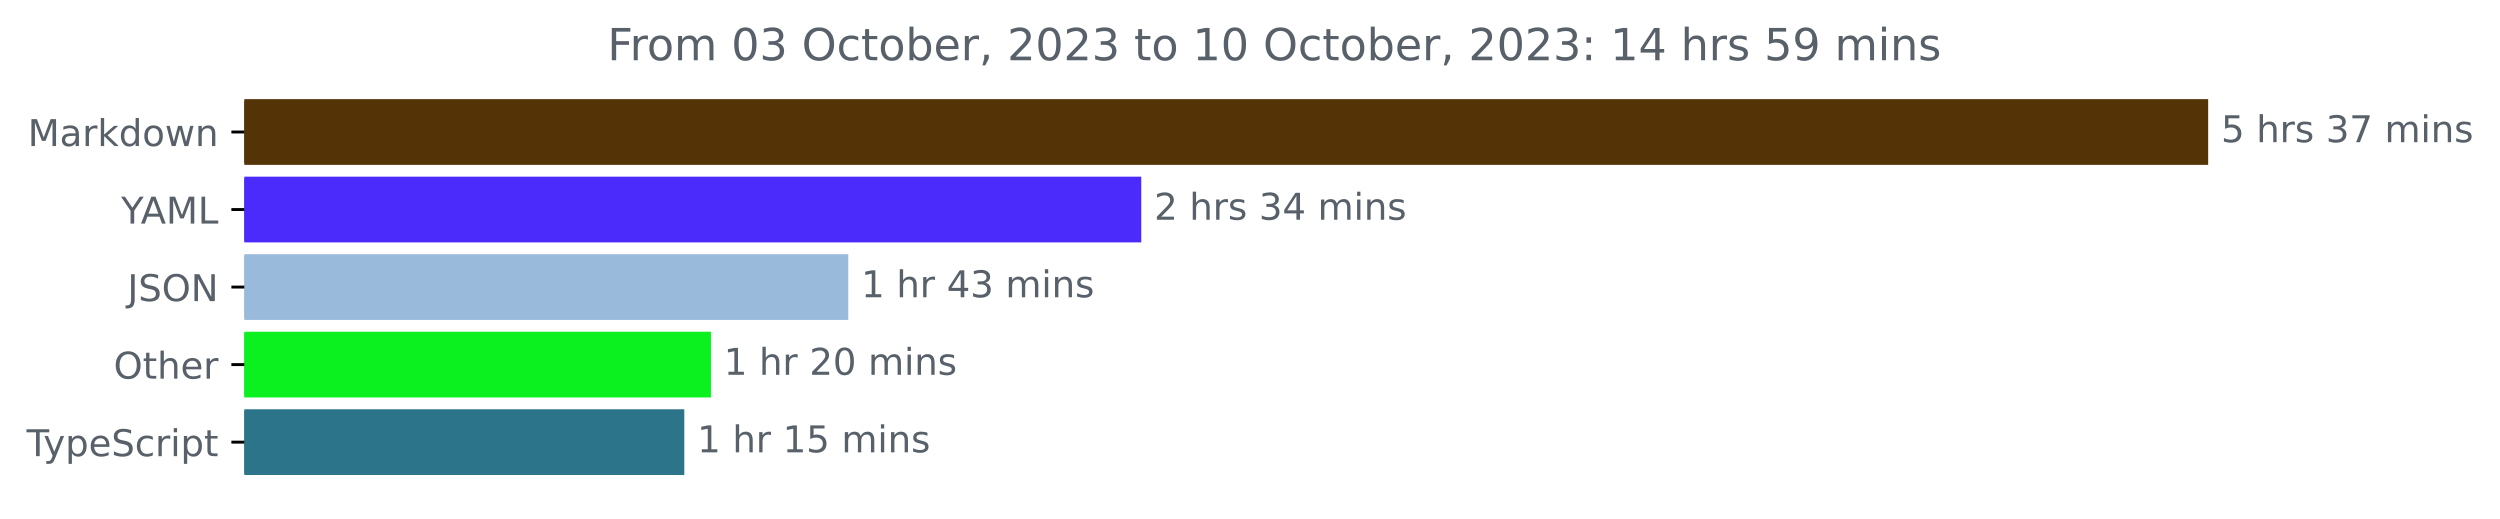
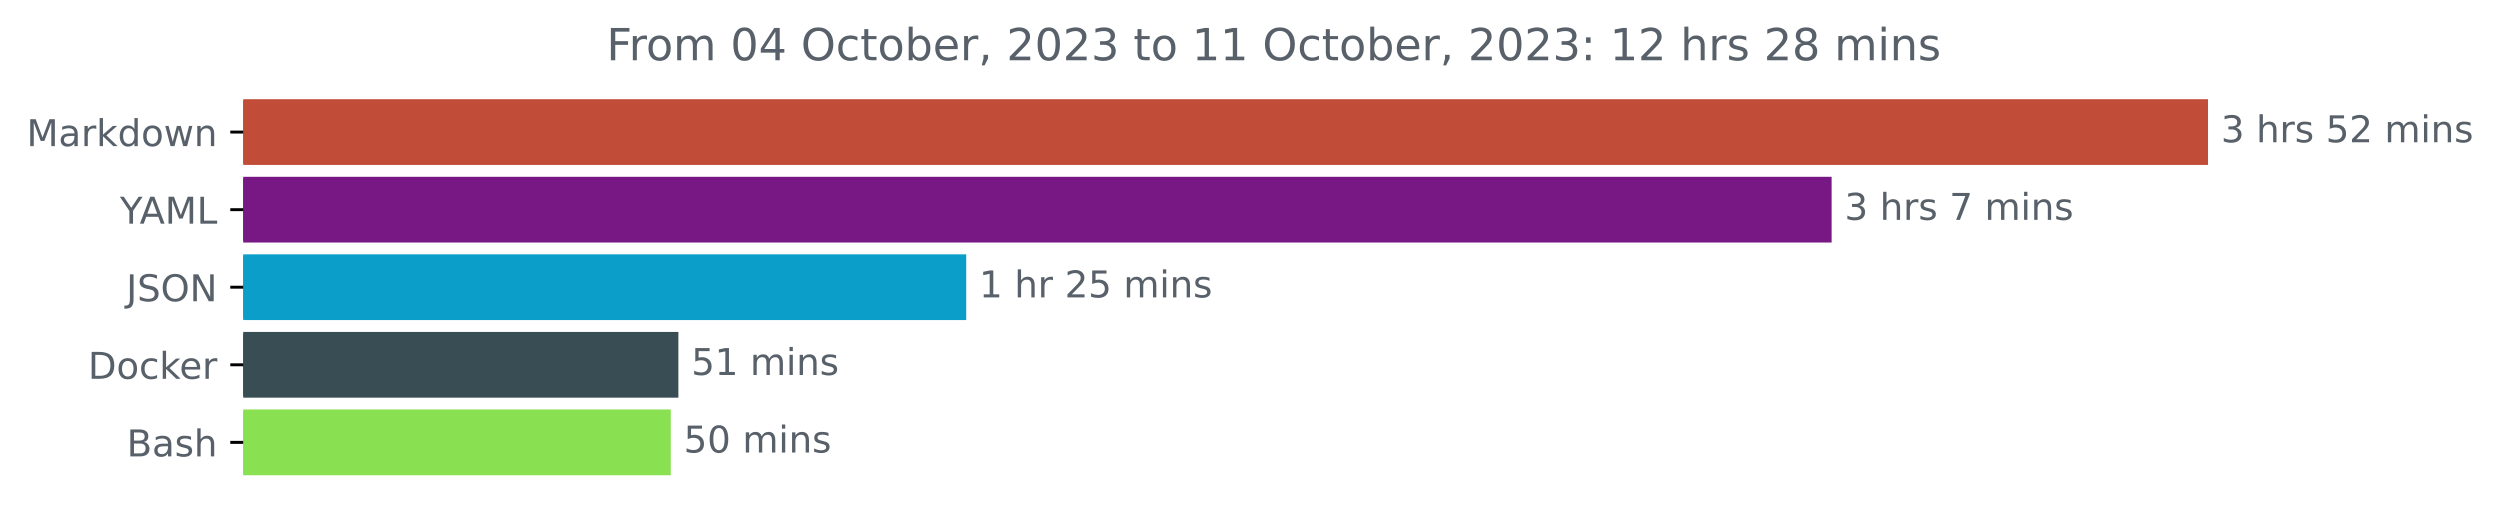
- <svg xmlns="http://www.w3.org/2000/svg" xmlns:xlink="http://www.w3.org/1999/xlink" width="677.144pt" height="140.398pt" viewBox="0 0 677.144 140.398" version="1.1">
+ <svg xmlns="http://www.w3.org/2000/svg" xmlns:xlink="http://www.w3.org/1999/xlink" width="676.815pt" height="140.398pt" viewBox="0 0 676.815 140.398" version="1.1">
  <defs>
    <style type="text/css">*{stroke-linejoin: round; stroke-linecap: butt}</style>
  </defs>
  <g id="figure_1">
    <g id="patch_1">
-       <path d="M -0 140.398  L 677.144 140.398  L 677.144 0  L -0 0  L -0 140.398  z " style="fill: none" />
+       <path d="M 0 140.398  L 676.815 140.398  L 676.815 0  L 0 0  L 0 140.398  z " style="fill: none" />
    </g>
    <g id="axes_1">
      <g id="patch_2">
-         <path d="M 66.17 27.358  L 597.599 27.358  L 597.599 44.158  L 66.17 44.158  z " clip-path="url(#p25b947f700)" style="fill: #543306; stroke: #543306; stroke-linejoin: miter" />
+         <path d="M 65.841 27.358  L 597.269 27.358  L 597.269 44.158  L 65.841 44.158  z " clip-path="url(#p526fe098eb)" style="fill: #c14c37; stroke: #c14c37; stroke-linejoin: miter" />
      </g>
      <g id="patch_3">
-         <path d="M 66.17 48.358  L 308.616 48.358  L 308.616 65.158  L 66.17 65.158  z " clip-path="url(#p25b947f700)" style="fill: #4b2afc; stroke: #4b2afc; stroke-linejoin: miter" />
+         <path d="M 65.841 48.358  L 495.368 48.358  L 495.368 65.158  L 65.841 65.158  z " clip-path="url(#p526fe098eb)" style="fill: #771884; stroke: #771884; stroke-linejoin: miter" />
      </g>
      <g id="patch_4">
-         <path d="M 66.17 69.358  L 229.262 69.358  L 229.262 86.158  L 66.17 86.158  z " clip-path="url(#p25b947f700)" style="fill: #9abadb; stroke: #9abadb; stroke-linejoin: miter" />
+         <path d="M 65.841 69.358  L 261.08 69.358  L 261.08 86.158  L 65.841 86.158  z " clip-path="url(#p526fe098eb)" style="fill: #0a9ec8; stroke: #0a9ec8; stroke-linejoin: miter" />
      </g>
      <g id="patch_5">
-         <path d="M 66.17 90.358  L 192.061 90.358  L 192.061 107.158  L 66.17 107.158  z " clip-path="url(#p25b947f700)" style="fill: #0bf11f; stroke: #0bf11f; stroke-linejoin: miter" />
+         <path d="M 65.841 90.358  L 183.156 90.358  L 183.156 107.158  L 65.841 107.158  z " clip-path="url(#p526fe098eb)" style="fill: #384d54; stroke: #384d54; stroke-linejoin: miter" />
      </g>
      <g id="patch_6">
-         <path d="M 66.17 111.358  L 184.847 111.358  L 184.847 128.158  L 66.17 128.158  z " clip-path="url(#p25b947f700)" style="fill: #2b7489; stroke: #2b7489; stroke-linejoin: miter" />
+         <path d="M 65.841 111.358  L 181.101 111.358  L 181.101 128.158  L 65.841 128.158  z " clip-path="url(#p526fe098eb)" style="fill: #89e051; stroke: #89e051; stroke-linejoin: miter" />
      </g>
      <g id="matplotlib.axis_1" />
      <g id="matplotlib.axis_2">
        <g id="ytick_1">
          <g id="line2d_1">
            <defs>
-               <path id="m29679c33a2" d="M 0 0  L -3.5 0  " style="stroke: #000000; stroke-width: 0.8" />
+               <path id="m841566a18e" d="M 0 0  L -3.5 0  " style="stroke: #000000; stroke-width: 0.8" />
            </defs>
            <g>
-               <use xlink:href="#m29679c33a2" x="66.17" y="35.758" style="stroke: #000000; stroke-width: 0.8" />
+               <use xlink:href="#m841566a18e" x="65.841" y="35.758" style="stroke: #000000; stroke-width: 0.8" />
            </g>
          </g>
          <g id="text_1">
-             <g style="fill: #586069" transform="translate(7.529688 39.55734)scale(0.1 -0.1)">
+             <g style="fill: #586069" transform="translate(7.2 39.55734)scale(0.1 -0.1)">
              <defs>
                <path id="DejaVuSans-4d" d="M 628 4666  L 1569 4666  L 2759 1491  L 3956 4666  L 4897 4666  L 4897 0  L 4281 0  L 4281 4097  L 3078 897  L 2444 897  L 1241 4097  L 1241 0  L 628 0  L 628 4666  z " transform="scale(0.015625)" />
                <path id="DejaVuSans-61" d="M 2194 1759  Q 1497 1759 1228 1600  Q 959 1441 959 1056  Q 959 750 1161 570  Q 1363 391 1709 391  Q 2188 391 2477 730  Q 2766 1069 2766 1631  L 2766 1759  L 2194 1759  z M 3341 1997  L 3341 0  L 2766 0  L 2766 531  Q 2569 213 2275 61  Q 1981 -91 1556 -91  Q 1019 -91 701 211  Q 384 513 384 1019  Q 384 1609 779 1909  Q 1175 2209 1959 2209  L 2766 2209  L 2766 2266  Q 2766 2663 2505 2880  Q 2244 3097 1772 3097  Q 1472 3097 1187 3025  Q 903 2953 641 2809  L 641 3341  Q 956 3463 1253 3523  Q 1550 3584 1831 3584  Q 2591 3584 2966 3190  Q 3341 2797 3341 1997  z " transform="scale(0.015625)" />
                <path id="DejaVuSans-72" d="M 2631 2963  Q 2534 3019 2420 3045  Q 2306 3072 2169 3072  Q 1681 3072 1420 2755  Q 1159 2438 1159 1844  L 1159 0  L 581 0  L 581 3500  L 1159 3500  L 1159 2956  Q 1341 3275 1631 3429  Q 1922 3584 2338 3584  Q 2397 3584 2469 3576  Q 2541 3569 2628 3553  L 2631 2963  z " transform="scale(0.015625)" />
                <path id="DejaVuSans-6b" d="M 581 4863  L 1159 4863  L 1159 1991  L 2875 3500  L 3609 3500  L 1753 1863  L 3688 0  L 2938 0  L 1159 1709  L 1159 0  L 581 0  L 581 4863  z " transform="scale(0.015625)" />
                <path id="DejaVuSans-64" d="M 2906 2969  L 2906 4863  L 3481 4863  L 3481 0  L 2906 0  L 2906 525  Q 2725 213 2448 61  Q 2172 -91 1784 -91  Q 1150 -91 751 415  Q 353 922 353 1747  Q 353 2572 751 3078  Q 1150 3584 1784 3584  Q 2172 3584 2448 3432  Q 2725 3281 2906 2969  z M 947 1747  Q 947 1113 1208 752  Q 1469 391 1925 391  Q 2381 391 2643 752  Q 2906 1113 2906 1747  Q 2906 2381 2643 2742  Q 2381 3103 1925 3103  Q 1469 3103 1208 2742  Q 947 2381 947 1747  z " transform="scale(0.015625)" />
                <path id="DejaVuSans-6f" d="M 1959 3097  Q 1497 3097 1228 2736  Q 959 2375 959 1747  Q 959 1119 1226 758  Q 1494 397 1959 397  Q 2419 397 2687 759  Q 2956 1122 2956 1747  Q 2956 2369 2687 2733  Q 2419 3097 1959 3097  z M 1959 3584  Q 2709 3584 3137 3096  Q 3566 2609 3566 1747  Q 3566 888 3137 398  Q 2709 -91 1959 -91  Q 1206 -91 779 398  Q 353 888 353 1747  Q 353 2609 779 3096  Q 1206 3584 1959 3584  z " transform="scale(0.015625)" />
                <path id="DejaVuSans-77" d="M 269 3500  L 844 3500  L 1563 769  L 2278 3500  L 2956 3500  L 3675 769  L 4391 3500  L 4966 3500  L 4050 0  L 3372 0  L 2619 2869  L 1863 0  L 1184 0  L 269 3500  z " transform="scale(0.015625)" />
                <path id="DejaVuSans-6e" d="M 3513 2113  L 3513 0  L 2938 0  L 2938 2094  Q 2938 2591 2744 2837  Q 2550 3084 2163 3084  Q 1697 3084 1428 2787  Q 1159 2491 1159 1978  L 1159 0  L 581 0  L 581 3500  L 1159 3500  L 1159 2956  Q 1366 3272 1645 3428  Q 1925 3584 2291 3584  Q 2894 3584 3203 3211  Q 3513 2838 3513 2113  z " transform="scale(0.015625)" />
              </defs>
              <use xlink:href="#DejaVuSans-4d" />
              <use xlink:href="#DejaVuSans-61" x="86.279" />
              <use xlink:href="#DejaVuSans-72" x="147.559" />
              <use xlink:href="#DejaVuSans-6b" x="188.672" />
              <use xlink:href="#DejaVuSans-64" x="246.582" />
              <use xlink:href="#DejaVuSans-6f" x="310.059" />
              <use xlink:href="#DejaVuSans-77" x="371.24" />
              <use xlink:href="#DejaVuSans-6e" x="453.027" />
            </g>
          </g>
        </g>
        <g id="ytick_2">
          <g id="line2d_2">
            <g>
-               <use xlink:href="#m29679c33a2" x="66.17" y="56.758" style="stroke: #000000; stroke-width: 0.8" />
+               <use xlink:href="#m841566a18e" x="65.841" y="56.758" style="stroke: #000000; stroke-width: 0.8" />
            </g>
          </g>
          <g id="text_2">
-             <g style="fill: #586069" transform="translate(32.79688 60.55734)scale(0.1 -0.1)">
+             <g style="fill: #586069" transform="translate(32.46719 60.55734)scale(0.1 -0.1)">
              <defs>
                <path id="DejaVuSans-59" d="M -13 4666  L 666 4666  L 1959 2747  L 3244 4666  L 3922 4666  L 2272 2222  L 2272 0  L 1638 0  L 1638 2222  L -13 4666  z " transform="scale(0.015625)" />
                <path id="DejaVuSans-41" d="M 2188 4044  L 1331 1722  L 3047 1722  L 2188 4044  z M 1831 4666  L 2547 4666  L 4325 0  L 3669 0  L 3244 1197  L 1141 1197  L 716 0  L 50 0  L 1831 4666  z " transform="scale(0.015625)" />
                <path id="DejaVuSans-4c" d="M 628 4666  L 1259 4666  L 1259 531  L 3531 531  L 3531 0  L 628 0  L 628 4666  z " transform="scale(0.015625)" />
              </defs>
              <use xlink:href="#DejaVuSans-59" />
              <use xlink:href="#DejaVuSans-41" x="53.334" />
              <use xlink:href="#DejaVuSans-4d" x="121.742" />
              <use xlink:href="#DejaVuSans-4c" x="208.021" />
            </g>
          </g>
        </g>
        <g id="ytick_3">
          <g id="line2d_3">
            <g>
-               <use xlink:href="#m29679c33a2" x="66.17" y="77.758" style="stroke: #000000; stroke-width: 0.8" />
+               <use xlink:href="#m841566a18e" x="65.841" y="77.758" style="stroke: #000000; stroke-width: 0.8" />
            </g>
          </g>
          <g id="text_3">
-             <g style="fill: #586069" transform="translate(34.51875 81.55734)scale(0.1 -0.1)">
+             <g style="fill: #586069" transform="translate(34.18906 81.55734)scale(0.1 -0.1)">
              <defs>
                <path id="DejaVuSans-4a" d="M 628 4666  L 1259 4666  L 1259 325  Q 1259 -519 939 -900  Q 619 -1281 -91 -1281  L -331 -1281  L -331 -750  L -134 -750  Q 284 -750 456 -515  Q 628 -281 628 325  L 628 4666  z " transform="scale(0.015625)" />
                <path id="DejaVuSans-53" d="M 3425 4513  L 3425 3897  Q 3066 4069 2747 4153  Q 2428 4238 2131 4238  Q 1616 4238 1336 4038  Q 1056 3838 1056 3469  Q 1056 3159 1242 3001  Q 1428 2844 1947 2747  L 2328 2669  Q 3034 2534 3370 2195  Q 3706 1856 3706 1288  Q 3706 609 3251 259  Q 2797 -91 1919 -91  Q 1588 -91 1214 -16  Q 841 59 441 206  L 441 856  Q 825 641 1194 531  Q 1563 422 1919 422  Q 2459 422 2753 634  Q 3047 847 3047 1241  Q 3047 1584 2836 1778  Q 2625 1972 2144 2069  L 1759 2144  Q 1053 2284 737 2584  Q 422 2884 422 3419  Q 422 4038 858 4394  Q 1294 4750 2059 4750  Q 2388 4750 2728 4690  Q 3069 4631 3425 4513  z " transform="scale(0.015625)" />
                <path id="DejaVuSans-4f" d="M 2522 4238  Q 1834 4238 1429 3725  Q 1025 3213 1025 2328  Q 1025 1447 1429 934  Q 1834 422 2522 422  Q 3209 422 3611 934  Q 4013 1447 4013 2328  Q 4013 3213 3611 3725  Q 3209 4238 2522 4238  z M 2522 4750  Q 3503 4750 4090 4092  Q 4678 3434 4678 2328  Q 4678 1225 4090 567  Q 3503 -91 2522 -91  Q 1538 -91 948 565  Q 359 1222 359 2328  Q 359 3434 948 4092  Q 1538 4750 2522 4750  z " transform="scale(0.015625)" />
                <path id="DejaVuSans-4e" d="M 628 4666  L 1478 4666  L 3547 763  L 3547 4666  L 4159 4666  L 4159 0  L 3309 0  L 1241 3903  L 1241 0  L 628 0  L 628 4666  z " transform="scale(0.015625)" />
              </defs>
              <use xlink:href="#DejaVuSans-4a" />
              <use xlink:href="#DejaVuSans-53" x="29.492" />
              <use xlink:href="#DejaVuSans-4f" x="92.969" />
              <use xlink:href="#DejaVuSans-4e" x="171.68" />
            </g>
          </g>
        </g>
        <g id="ytick_4">
          <g id="line2d_4">
            <g>
-               <use xlink:href="#m29679c33a2" x="66.17" y="98.758" style="stroke: #000000; stroke-width: 0.8" />
+               <use xlink:href="#m841566a18e" x="65.841" y="98.758" style="stroke: #000000; stroke-width: 0.8" />
            </g>
          </g>
          <g id="text_4">
-             <g style="fill: #586069" transform="translate(30.77656 102.5573)scale(0.1 -0.1)">
-               <defs>
-                 <path id="DejaVuSans-74" d="M 1172 4494  L 1172 3500  L 2356 3500  L 2356 3053  L 1172 3053  L 1172 1153  Q 1172 725 1289 603  Q 1406 481 1766 481  L 2356 481  L 2356 0  L 1766 0  Q 1100 0 847 248  Q 594 497 594 1153  L 594 3053  L 172 3053  L 172 3500  L 594 3500  L 594 4494  L 1172 4494  z " transform="scale(0.015625)" />
-                 <path id="DejaVuSans-68" d="M 3513 2113  L 3513 0  L 2938 0  L 2938 2094  Q 2938 2591 2744 2837  Q 2550 3084 2163 3084  Q 1697 3084 1428 2787  Q 1159 2491 1159 1978  L 1159 0  L 581 0  L 581 4863  L 1159 4863  L 1159 2956  Q 1366 3272 1645 3428  Q 1925 3584 2291 3584  Q 2894 3584 3203 3211  Q 3513 2838 3513 2113  z " transform="scale(0.015625)" />
+             <g style="fill: #586069" transform="translate(23.83125 102.5573)scale(0.1 -0.1)">
+               <defs>
+                 <path id="DejaVuSans-44" d="M 1259 4147  L 1259 519  L 2022 519  Q 2988 519 3436 956  Q 3884 1394 3884 2338  Q 3884 3275 3436 3711  Q 2988 4147 2022 4147  L 1259 4147  z M 628 4666  L 1925 4666  Q 3281 4666 3915 4102  Q 4550 3538 4550 2338  Q 4550 1131 3912 565  Q 3275 0 1925 0  L 628 0  L 628 4666  z " transform="scale(0.015625)" />
+                 <path id="DejaVuSans-63" d="M 3122 3366  L 3122 2828  Q 2878 2963 2633 3030  Q 2388 3097 2138 3097  Q 1578 3097 1268 2742  Q 959 2388 959 1747  Q 959 1106 1268 751  Q 1578 397 2138 397  Q 2388 397 2633 464  Q 2878 531 3122 666  L 3122 134  Q 2881 22 2623 -34  Q 2366 -91 2075 -91  Q 1284 -91 818 406  Q 353 903 353 1747  Q 353 2603 823 3093  Q 1294 3584 2113 3584  Q 2378 3584 2631 3529  Q 2884 3475 3122 3366  z " transform="scale(0.015625)" />
                <path id="DejaVuSans-65" d="M 3597 1894  L 3597 1613  L 953 1613  Q 991 1019 1311 708  Q 1631 397 2203 397  Q 2534 397 2845 478  Q 3156 559 3463 722  L 3463 178  Q 3153 47 2828 -22  Q 2503 -91 2169 -91  Q 1331 -91 842 396  Q 353 884 353 1716  Q 353 2575 817 3079  Q 1281 3584 2069 3584  Q 2775 3584 3186 3129  Q 3597 2675 3597 1894  z M 3022 2063  Q 3016 2534 2758 2815  Q 2500 3097 2075 3097  Q 1594 3097 1305 2825  Q 1016 2553 972 2059  L 3022 2063  z " transform="scale(0.015625)" />
              </defs>
-               <use xlink:href="#DejaVuSans-4f" />
-               <use xlink:href="#DejaVuSans-74" x="78.711" />
-               <use xlink:href="#DejaVuSans-68" x="117.92" />
-               <use xlink:href="#DejaVuSans-65" x="181.299" />
-               <use xlink:href="#DejaVuSans-72" x="242.822" />
+               <use xlink:href="#DejaVuSans-44" />
+               <use xlink:href="#DejaVuSans-6f" x="77.002" />
+               <use xlink:href="#DejaVuSans-63" x="138.184" />
+               <use xlink:href="#DejaVuSans-6b" x="193.164" />
+               <use xlink:href="#DejaVuSans-65" x="247.449" />
+               <use xlink:href="#DejaVuSans-72" x="308.973" />
            </g>
          </g>
        </g>
        <g id="ytick_5">
          <g id="line2d_5">
            <g>
-               <use xlink:href="#m29679c33a2" x="66.17" y="119.758" style="stroke: #000000; stroke-width: 0.8" />
+               <use xlink:href="#m841566a18e" x="65.841" y="119.758" style="stroke: #000000; stroke-width: 0.8" />
            </g>
          </g>
          <g id="text_5">
-             <g style="fill: #586069" transform="translate(7.2 123.5573)scale(0.1 -0.1)">
-               <defs>
-                 <path id="DejaVuSans-54" d="M -19 4666  L 3928 4666  L 3928 4134  L 2272 4134  L 2272 0  L 1638 0  L 1638 4134  L -19 4134  L -19 4666  z " transform="scale(0.015625)" />
-                 <path id="DejaVuSans-79" d="M 2059 -325  Q 1816 -950 1584 -1140  Q 1353 -1331 966 -1331  L 506 -1331  L 506 -850  L 844 -850  Q 1081 -850 1212 -737  Q 1344 -625 1503 -206  L 1606 56  L 191 3500  L 800 3500  L 1894 763  L 2988 3500  L 3597 3500  L 2059 -325  z " transform="scale(0.015625)" />
-                 <path id="DejaVuSans-70" d="M 1159 525  L 1159 -1331  L 581 -1331  L 581 3500  L 1159 3500  L 1159 2969  Q 1341 3281 1617 3432  Q 1894 3584 2278 3584  Q 2916 3584 3314 3078  Q 3713 2572 3713 1747  Q 3713 922 3314 415  Q 2916 -91 2278 -91  Q 1894 -91 1617 61  Q 1341 213 1159 525  z M 3116 1747  Q 3116 2381 2855 2742  Q 2594 3103 2138 3103  Q 1681 3103 1420 2742  Q 1159 2381 1159 1747  Q 1159 1113 1420 752  Q 1681 391 2138 391  Q 2594 391 2855 752  Q 3116 1113 3116 1747  z " transform="scale(0.015625)" />
-                 <path id="DejaVuSans-63" d="M 3122 3366  L 3122 2828  Q 2878 2963 2633 3030  Q 2388 3097 2138 3097  Q 1578 3097 1268 2742  Q 959 2388 959 1747  Q 959 1106 1268 751  Q 1578 397 2138 397  Q 2388 397 2633 464  Q 2878 531 3122 666  L 3122 134  Q 2881 22 2623 -34  Q 2366 -91 2075 -91  Q 1284 -91 818 406  Q 353 903 353 1747  Q 353 2603 823 3093  Q 1294 3584 2113 3584  Q 2378 3584 2631 3529  Q 2884 3475 3122 3366  z " transform="scale(0.015625)" />
-                 <path id="DejaVuSans-69" d="M 603 3500  L 1178 3500  L 1178 0  L 603 0  L 603 3500  z M 603 4863  L 1178 4863  L 1178 4134  L 603 4134  L 603 4863  z " transform="scale(0.015625)" />
-               </defs>
-               <use xlink:href="#DejaVuSans-54" />
-               <use xlink:href="#DejaVuSans-79" x="45.459" />
-               <use xlink:href="#DejaVuSans-70" x="104.639" />
-               <use xlink:href="#DejaVuSans-65" x="168.115" />
-               <use xlink:href="#DejaVuSans-53" x="229.639" />
-               <use xlink:href="#DejaVuSans-63" x="293.115" />
-               <use xlink:href="#DejaVuSans-72" x="348.096" />
-               <use xlink:href="#DejaVuSans-69" x="389.209" />
-               <use xlink:href="#DejaVuSans-70" x="416.992" />
-               <use xlink:href="#DejaVuSans-74" x="480.469" />
+             <g style="fill: #586069" transform="translate(34.30469 123.5573)scale(0.1 -0.1)">
+               <defs>
+                 <path id="DejaVuSans-42" d="M 1259 2228  L 1259 519  L 2272 519  Q 2781 519 3026 730  Q 3272 941 3272 1375  Q 3272 1813 3026 2020  Q 2781 2228 2272 2228  L 1259 2228  z M 1259 4147  L 1259 2741  L 2194 2741  Q 2656 2741 2882 2914  Q 3109 3088 3109 3444  Q 3109 3797 2882 3972  Q 2656 4147 2194 4147  L 1259 4147  z M 628 4666  L 2241 4666  Q 2963 4666 3353 4366  Q 3744 4066 3744 3513  Q 3744 3084 3544 2831  Q 3344 2578 2956 2516  Q 3422 2416 3680 2098  Q 3938 1781 3938 1306  Q 3938 681 3513 340  Q 3088 0 2303 0  L 628 0  L 628 4666  z " transform="scale(0.015625)" />
+                 <path id="DejaVuSans-73" d="M 2834 3397  L 2834 2853  Q 2591 2978 2328 3040  Q 2066 3103 1784 3103  Q 1356 3103 1142 2972  Q 928 2841 928 2578  Q 928 2378 1081 2264  Q 1234 2150 1697 2047  L 1894 2003  Q 2506 1872 2764 1633  Q 3022 1394 3022 966  Q 3022 478 2636 193  Q 2250 -91 1575 -91  Q 1294 -91 989 -36  Q 684 19 347 128  L 347 722  Q 666 556 975 473  Q 1284 391 1588 391  Q 1994 391 2212 530  Q 2431 669 2431 922  Q 2431 1156 2273 1281  Q 2116 1406 1581 1522  L 1381 1569  Q 847 1681 609 1914  Q 372 2147 372 2553  Q 372 3047 722 3315  Q 1072 3584 1716 3584  Q 2034 3584 2315 3537  Q 2597 3491 2834 3397  z " transform="scale(0.015625)" />
+                 <path id="DejaVuSans-68" d="M 3513 2113  L 3513 0  L 2938 0  L 2938 2094  Q 2938 2591 2744 2837  Q 2550 3084 2163 3084  Q 1697 3084 1428 2787  Q 1159 2491 1159 1978  L 1159 0  L 581 0  L 581 4863  L 1159 4863  L 1159 2956  Q 1366 3272 1645 3428  Q 1925 3584 2291 3584  Q 2894 3584 3203 3211  Q 3513 2838 3513 2113  z " transform="scale(0.015625)" />
+               </defs>
+               <use xlink:href="#DejaVuSans-42" />
+               <use xlink:href="#DejaVuSans-61" x="68.604" />
+               <use xlink:href="#DejaVuSans-73" x="129.883" />
+               <use xlink:href="#DejaVuSans-68" x="181.982" />
            </g>
          </g>
        </g>
      </g>
      <g id="text_6">
-         <g style="fill: #586069" transform="translate(601.5989 38.5175)scale(0.1 -0.1)">
-           <defs>
+         <g style="fill: #586069" transform="translate(601.2692 38.5175)scale(0.1 -0.1)">
+           <defs>
+             <path id="DejaVuSans-33" d="M 2597 2516  Q 3050 2419 3304 2112  Q 3559 1806 3559 1356  Q 3559 666 3084 287  Q 2609 -91 1734 -91  Q 1441 -91 1130 -33  Q 819 25 488 141  L 488 750  Q 750 597 1062 519  Q 1375 441 1716 441  Q 2309 441 2620 675  Q 2931 909 2931 1356  Q 2931 1769 2642 2001  Q 2353 2234 1838 2234  L 1294 2234  L 1294 2753  L 1863 2753  Q 2328 2753 2575 2939  Q 2822 3125 2822 3475  Q 2822 3834 2567 4026  Q 2313 4219 1838 4219  Q 1578 4219 1281 4162  Q 984 4106 628 3988  L 628 4550  Q 988 4650 1302 4700  Q 1616 4750 1894 4750  Q 2613 4750 3031 4423  Q 3450 4097 3450 3541  Q 3450 3153 3228 2886  Q 3006 2619 2597 2516  z " transform="scale(0.015625)" />
+             <path id="DejaVuSans-20" transform="scale(0.015625)" />
            <path id="DejaVuSans-35" d="M 691 4666  L 3169 4666  L 3169 4134  L 1269 4134  L 1269 2991  Q 1406 3038 1543 3061  Q 1681 3084 1819 3084  Q 2600 3084 3056 2656  Q 3513 2228 3513 1497  Q 3513 744 3044 326  Q 2575 -91 1722 -91  Q 1428 -91 1123 -41  Q 819 9 494 109  L 494 744  Q 775 591 1075 516  Q 1375 441 1709 441  Q 2250 441 2565 725  Q 2881 1009 2881 1497  Q 2881 1984 2565 2268  Q 2250 2553 1709 2553  Q 1456 2553 1204 2497  Q 953 2441 691 2322  L 691 4666  z " transform="scale(0.015625)" />
-             <path id="DejaVuSans-20" transform="scale(0.015625)" />
-             <path id="DejaVuSans-73" d="M 2834 3397  L 2834 2853  Q 2591 2978 2328 3040  Q 2066 3103 1784 3103  Q 1356 3103 1142 2972  Q 928 2841 928 2578  Q 928 2378 1081 2264  Q 1234 2150 1697 2047  L 1894 2003  Q 2506 1872 2764 1633  Q 3022 1394 3022 966  Q 3022 478 2636 193  Q 2250 -91 1575 -91  Q 1294 -91 989 -36  Q 684 19 347 128  L 347 722  Q 666 556 975 473  Q 1284 391 1588 391  Q 1994 391 2212 530  Q 2431 669 2431 922  Q 2431 1156 2273 1281  Q 2116 1406 1581 1522  L 1381 1569  Q 847 1681 609 1914  Q 372 2147 372 2553  Q 372 3047 722 3315  Q 1072 3584 1716 3584  Q 2034 3584 2315 3537  Q 2597 3491 2834 3397  z " transform="scale(0.015625)" />
-             <path id="DejaVuSans-33" d="M 2597 2516  Q 3050 2419 3304 2112  Q 3559 1806 3559 1356  Q 3559 666 3084 287  Q 2609 -91 1734 -91  Q 1441 -91 1130 -33  Q 819 25 488 141  L 488 750  Q 750 597 1062 519  Q 1375 441 1716 441  Q 2309 441 2620 675  Q 2931 909 2931 1356  Q 2931 1769 2642 2001  Q 2353 2234 1838 2234  L 1294 2234  L 1294 2753  L 1863 2753  Q 2328 2753 2575 2939  Q 2822 3125 2822 3475  Q 2822 3834 2567 4026  Q 2313 4219 1838 4219  Q 1578 4219 1281 4162  Q 984 4106 628 3988  L 628 4550  Q 988 4650 1302 4700  Q 1616 4750 1894 4750  Q 2613 4750 3031 4423  Q 3450 4097 3450 3541  Q 3450 3153 3228 2886  Q 3006 2619 2597 2516  z " transform="scale(0.015625)" />
-             <path id="DejaVuSans-37" d="M 525 4666  L 3525 4666  L 3525 4397  L 1831 0  L 1172 0  L 2766 4134  L 525 4134  L 525 4666  z " transform="scale(0.015625)" />
+             <path id="DejaVuSans-32" d="M 1228 531  L 3431 531  L 3431 0  L 469 0  L 469 531  Q 828 903 1448 1529  Q 2069 2156 2228 2338  Q 2531 2678 2651 2914  Q 2772 3150 2772 3378  Q 2772 3750 2511 3984  Q 2250 4219 1831 4219  Q 1534 4219 1204 4116  Q 875 4013 500 3803  L 500 4441  Q 881 4594 1212 4672  Q 1544 4750 1819 4750  Q 2544 4750 2975 4387  Q 3406 4025 3406 3419  Q 3406 3131 3298 2873  Q 3191 2616 2906 2266  Q 2828 2175 2409 1742  Q 1991 1309 1228 531  z " transform="scale(0.015625)" />
            <path id="DejaVuSans-6d" d="M 3328 2828  Q 3544 3216 3844 3400  Q 4144 3584 4550 3584  Q 5097 3584 5394 3201  Q 5691 2819 5691 2113  L 5691 0  L 5113 0  L 5113 2094  Q 5113 2597 4934 2840  Q 4756 3084 4391 3084  Q 3944 3084 3684 2787  Q 3425 2491 3425 1978  L 3425 0  L 2847 0  L 2847 2094  Q 2847 2600 2669 2842  Q 2491 3084 2119 3084  Q 1678 3084 1418 2786  Q 1159 2488 1159 1978  L 1159 0  L 581 0  L 581 3500  L 1159 3500  L 1159 2956  Q 1356 3278 1631 3431  Q 1906 3584 2284 3584  Q 2666 3584 2933 3390  Q 3200 3197 3328 2828  z " transform="scale(0.015625)" />
-           </defs>
-           <use xlink:href="#DejaVuSans-35" />
+             <path id="DejaVuSans-69" d="M 603 3500  L 1178 3500  L 1178 0  L 603 0  L 603 3500  z M 603 4863  L 1178 4863  L 1178 4134  L 603 4134  L 603 4863  z " transform="scale(0.015625)" />
+           </defs>
+           <use xlink:href="#DejaVuSans-33" />
          <use xlink:href="#DejaVuSans-20" x="63.623" />
          <use xlink:href="#DejaVuSans-68" x="95.41" />
          <use xlink:href="#DejaVuSans-72" x="158.789" />
          <use xlink:href="#DejaVuSans-73" x="199.902" />
          <use xlink:href="#DejaVuSans-20" x="252.002" />
-           <use xlink:href="#DejaVuSans-33" x="283.789" />
-           <use xlink:href="#DejaVuSans-37" x="347.412" />
+           <use xlink:href="#DejaVuSans-35" x="283.789" />
+           <use xlink:href="#DejaVuSans-32" x="347.412" />
          <use xlink:href="#DejaVuSans-20" x="411.035" />
          <use xlink:href="#DejaVuSans-6d" x="442.822" />
          <use xlink:href="#DejaVuSans-69" x="540.234" />
          <use xlink:href="#DejaVuSans-6e" x="568.018" />
          <use xlink:href="#DejaVuSans-73" x="631.396" />
        </g>
      </g>
      <g id="text_7">
-         <g style="fill: #586069" transform="translate(312.616 59.5175)scale(0.1 -0.1)">
-           <defs>
-             <path id="DejaVuSans-32" d="M 1228 531  L 3431 531  L 3431 0  L 469 0  L 469 531  Q 828 903 1448 1529  Q 2069 2156 2228 2338  Q 2531 2678 2651 2914  Q 2772 3150 2772 3378  Q 2772 3750 2511 3984  Q 2250 4219 1831 4219  Q 1534 4219 1204 4116  Q 875 4013 500 3803  L 500 4441  Q 881 4594 1212 4672  Q 1544 4750 1819 4750  Q 2544 4750 2975 4387  Q 3406 4025 3406 3419  Q 3406 3131 3298 2873  Q 3191 2616 2906 2266  Q 2828 2175 2409 1742  Q 1991 1309 1228 531  z " transform="scale(0.015625)" />
-             <path id="DejaVuSans-34" d="M 2419 4116  L 825 1625  L 2419 1625  L 2419 4116  z M 2253 4666  L 3047 4666  L 3047 1625  L 3713 1625  L 3713 1100  L 3047 1100  L 3047 0  L 2419 0  L 2419 1100  L 313 1100  L 313 1709  L 2253 4666  z " transform="scale(0.015625)" />
-           </defs>
-           <use xlink:href="#DejaVuSans-32" />
+         <g style="fill: #586069" transform="translate(499.3678 59.5175)scale(0.1 -0.1)">
+           <defs>
+             <path id="DejaVuSans-37" d="M 525 4666  L 3525 4666  L 3525 4397  L 1831 0  L 1172 0  L 2766 4134  L 525 4134  L 525 4666  z " transform="scale(0.015625)" />
+           </defs>
+           <use xlink:href="#DejaVuSans-33" />
          <use xlink:href="#DejaVuSans-20" x="63.623" />
          <use xlink:href="#DejaVuSans-68" x="95.41" />
          <use xlink:href="#DejaVuSans-72" x="158.789" />
          <use xlink:href="#DejaVuSans-73" x="199.902" />
          <use xlink:href="#DejaVuSans-20" x="252.002" />
-           <use xlink:href="#DejaVuSans-33" x="283.789" />
-           <use xlink:href="#DejaVuSans-34" x="347.412" />
-           <use xlink:href="#DejaVuSans-20" x="411.035" />
-           <use xlink:href="#DejaVuSans-6d" x="442.822" />
-           <use xlink:href="#DejaVuSans-69" x="540.234" />
-           <use xlink:href="#DejaVuSans-6e" x="568.018" />
-           <use xlink:href="#DejaVuSans-73" x="631.396" />
+           <use xlink:href="#DejaVuSans-37" x="283.789" />
+           <use xlink:href="#DejaVuSans-20" x="347.412" />
+           <use xlink:href="#DejaVuSans-6d" x="379.199" />
+           <use xlink:href="#DejaVuSans-69" x="476.611" />
+           <use xlink:href="#DejaVuSans-6e" x="504.395" />
+           <use xlink:href="#DejaVuSans-73" x="567.773" />
        </g>
      </g>
      <g id="text_8">
-         <g style="fill: #586069" transform="translate(233.2624 80.5175)scale(0.1 -0.1)">
+         <g style="fill: #586069" transform="translate(265.0803 80.5175)scale(0.1 -0.1)">
          <defs>
            <path id="DejaVuSans-31" d="M 794 531  L 1825 531  L 1825 4091  L 703 3866  L 703 4441  L 1819 4666  L 2450 4666  L 2450 531  L 3481 531  L 3481 0  L 794 0  L 794 531  z " transform="scale(0.015625)" />
-           </defs>
-           <use xlink:href="#DejaVuSans-31" />
-           <use xlink:href="#DejaVuSans-20" x="63.623" />
-           <use xlink:href="#DejaVuSans-68" x="95.41" />
-           <use xlink:href="#DejaVuSans-72" x="158.789" />
-           <use xlink:href="#DejaVuSans-20" x="199.902" />
-           <use xlink:href="#DejaVuSans-34" x="231.689" />
-           <use xlink:href="#DejaVuSans-33" x="295.312" />
-           <use xlink:href="#DejaVuSans-20" x="358.936" />
-           <use xlink:href="#DejaVuSans-6d" x="390.723" />
-           <use xlink:href="#DejaVuSans-69" x="488.135" />
-           <use xlink:href="#DejaVuSans-6e" x="515.918" />
-           <use xlink:href="#DejaVuSans-73" x="579.297" />
-         </g>
-       </g>
-       <g id="text_9">
-         <g style="fill: #586069" transform="translate(196.061 101.5175)scale(0.1 -0.1)">
-           <defs>
-             <path id="DejaVuSans-30" d="M 2034 4250  Q 1547 4250 1301 3770  Q 1056 3291 1056 2328  Q 1056 1369 1301 889  Q 1547 409 2034 409  Q 2525 409 2770 889  Q 3016 1369 3016 2328  Q 3016 3291 2770 3770  Q 2525 4250 2034 4250  z M 2034 4750  Q 2819 4750 3233 4129  Q 3647 3509 3647 2328  Q 3647 1150 3233 529  Q 2819 -91 2034 -91  Q 1250 -91 836 529  Q 422 1150 422 2328  Q 422 3509 836 4129  Q 1250 4750 2034 4750  z " transform="scale(0.015625)" />
          </defs>
          <use xlink:href="#DejaVuSans-31" />
          <use xlink:href="#DejaVuSans-20" x="63.623" />
          <use xlink:href="#DejaVuSans-68" x="95.41" />
          <use xlink:href="#DejaVuSans-72" x="158.789" />
          <use xlink:href="#DejaVuSans-20" x="199.902" />
          <use xlink:href="#DejaVuSans-32" x="231.689" />
-           <use xlink:href="#DejaVuSans-30" x="295.312" />
-           <use xlink:href="#DejaVuSans-20" x="358.936" />
-           <use xlink:href="#DejaVuSans-6d" x="390.723" />
-           <use xlink:href="#DejaVuSans-69" x="488.135" />
-           <use xlink:href="#DejaVuSans-6e" x="515.918" />
-           <use xlink:href="#DejaVuSans-73" x="579.297" />
-         </g>
-       </g>
-       <g id="text_10">
-         <g style="fill: #586069" transform="translate(188.8471 122.5175)scale(0.1 -0.1)">
-           <use xlink:href="#DejaVuSans-31" />
-           <use xlink:href="#DejaVuSans-20" x="63.623" />
-           <use xlink:href="#DejaVuSans-68" x="95.41" />
-           <use xlink:href="#DejaVuSans-72" x="158.789" />
-           <use xlink:href="#DejaVuSans-20" x="199.902" />
-           <use xlink:href="#DejaVuSans-31" x="231.689" />
          <use xlink:href="#DejaVuSans-35" x="295.312" />
          <use xlink:href="#DejaVuSans-20" x="358.936" />
          <use xlink:href="#DejaVuSans-6d" x="390.723" />
          <use xlink:href="#DejaVuSans-69" x="488.135" />
          <use xlink:href="#DejaVuSans-6e" x="515.918" />
          <use xlink:href="#DejaVuSans-73" x="579.297" />
        </g>
      </g>
+       <g id="text_9">
+         <g style="fill: #586069" transform="translate(187.1557 101.5175)scale(0.1 -0.1)">
+           <use xlink:href="#DejaVuSans-35" />
+           <use xlink:href="#DejaVuSans-31" x="63.623" />
+           <use xlink:href="#DejaVuSans-20" x="127.246" />
+           <use xlink:href="#DejaVuSans-6d" x="159.033" />
+           <use xlink:href="#DejaVuSans-69" x="256.445" />
+           <use xlink:href="#DejaVuSans-6e" x="284.229" />
+           <use xlink:href="#DejaVuSans-73" x="347.607" />
+         </g>
+       </g>
+       <g id="text_10">
+         <g style="fill: #586069" transform="translate(185.1005 122.5175)scale(0.1 -0.1)">
+           <defs>
+             <path id="DejaVuSans-30" d="M 2034 4250  Q 1547 4250 1301 3770  Q 1056 3291 1056 2328  Q 1056 1369 1301 889  Q 1547 409 2034 409  Q 2525 409 2770 889  Q 3016 1369 3016 2328  Q 3016 3291 2770 3770  Q 2525 4250 2034 4250  z M 2034 4750  Q 2819 4750 3233 4129  Q 3647 3509 3647 2328  Q 3647 1150 3233 529  Q 2819 -91 2034 -91  Q 1250 -91 836 529  Q 422 1150 422 2328  Q 422 3509 836 4129  Q 1250 4750 2034 4750  z " transform="scale(0.015625)" />
+           </defs>
+           <use xlink:href="#DejaVuSans-35" />
+           <use xlink:href="#DejaVuSans-30" x="63.623" />
+           <use xlink:href="#DejaVuSans-20" x="127.246" />
+           <use xlink:href="#DejaVuSans-6d" x="159.033" />
+           <use xlink:href="#DejaVuSans-69" x="256.445" />
+           <use xlink:href="#DejaVuSans-6e" x="284.229" />
+           <use xlink:href="#DejaVuSans-73" x="347.607" />
+         </g>
+       </g>
      <g id="text_11">
-         <g style="fill: #586069" transform="translate(164.5328 16.31812)scale(0.12 -0.12)">
+         <g style="fill: #586069" transform="translate(164.2031 16.31812)scale(0.12 -0.12)">
          <defs>
            <path id="DejaVuSans-46" d="M 628 4666  L 3309 4666  L 3309 4134  L 1259 4134  L 1259 2759  L 3109 2759  L 3109 2228  L 1259 2228  L 1259 0  L 628 0  L 628 4666  z " transform="scale(0.015625)" />
+             <path id="DejaVuSans-34" d="M 2419 4116  L 825 1625  L 2419 1625  L 2419 4116  z M 2253 4666  L 3047 4666  L 3047 1625  L 3713 1625  L 3713 1100  L 3047 1100  L 3047 0  L 2419 0  L 2419 1100  L 313 1100  L 313 1709  L 2253 4666  z " transform="scale(0.015625)" />
+             <path id="DejaVuSans-74" d="M 1172 4494  L 1172 3500  L 2356 3500  L 2356 3053  L 1172 3053  L 1172 1153  Q 1172 725 1289 603  Q 1406 481 1766 481  L 2356 481  L 2356 0  L 1766 0  Q 1100 0 847 248  Q 594 497 594 1153  L 594 3053  L 172 3053  L 172 3500  L 594 3500  L 594 4494  L 1172 4494  z " transform="scale(0.015625)" />
            <path id="DejaVuSans-62" d="M 3116 1747  Q 3116 2381 2855 2742  Q 2594 3103 2138 3103  Q 1681 3103 1420 2742  Q 1159 2381 1159 1747  Q 1159 1113 1420 752  Q 1681 391 2138 391  Q 2594 391 2855 752  Q 3116 1113 3116 1747  z M 1159 2969  Q 1341 3281 1617 3432  Q 1894 3584 2278 3584  Q 2916 3584 3314 3078  Q 3713 2572 3713 1747  Q 3713 922 3314 415  Q 2916 -91 2278 -91  Q 1894 -91 1617 61  Q 1341 213 1159 525  L 1159 0  L 581 0  L 581 4863  L 1159 4863  L 1159 2969  z " transform="scale(0.015625)" />
            <path id="DejaVuSans-2c" d="M 750 794  L 1409 794  L 1409 256  L 897 -744  L 494 -744  L 750 256  L 750 794  z " transform="scale(0.015625)" />
            <path id="DejaVuSans-3a" d="M 750 794  L 1409 794  L 1409 0  L 750 0  L 750 794  z M 750 3309  L 1409 3309  L 1409 2516  L 750 2516  L 750 3309  z " transform="scale(0.015625)" />
-             <path id="DejaVuSans-39" d="M 703 97  L 703 672  Q 941 559 1184 500  Q 1428 441 1663 441  Q 2288 441 2617 861  Q 2947 1281 2994 2138  Q 2813 1869 2534 1725  Q 2256 1581 1919 1581  Q 1219 1581 811 2004  Q 403 2428 403 3163  Q 403 3881 828 4315  Q 1253 4750 1959 4750  Q 2769 4750 3195 4129  Q 3622 3509 3622 2328  Q 3622 1225 3098 567  Q 2575 -91 1691 -91  Q 1453 -91 1209 -44  Q 966 3 703 97  z M 1959 2075  Q 2384 2075 2632 2365  Q 2881 2656 2881 3163  Q 2881 3666 2632 3958  Q 2384 4250 1959 4250  Q 1534 4250 1286 3958  Q 1038 3666 1038 3163  Q 1038 2656 1286 2365  Q 1534 2075 1959 2075  z " transform="scale(0.015625)" />
+             <path id="DejaVuSans-38" d="M 2034 2216  Q 1584 2216 1326 1975  Q 1069 1734 1069 1313  Q 1069 891 1326 650  Q 1584 409 2034 409  Q 2484 409 2743 651  Q 3003 894 3003 1313  Q 3003 1734 2745 1975  Q 2488 2216 2034 2216  z M 1403 2484  Q 997 2584 770 2862  Q 544 3141 544 3541  Q 544 4100 942 4425  Q 1341 4750 2034 4750  Q 2731 4750 3128 4425  Q 3525 4100 3525 3541  Q 3525 3141 3298 2862  Q 3072 2584 2669 2484  Q 3125 2378 3379 2068  Q 3634 1759 3634 1313  Q 3634 634 3220 271  Q 2806 -91 2034 -91  Q 1263 -91 848 271  Q 434 634 434 1313  Q 434 1759 690 2068  Q 947 2378 1403 2484  z M 1172 3481  Q 1172 3119 1398 2916  Q 1625 2713 2034 2713  Q 2441 2713 2670 2916  Q 2900 3119 2900 3481  Q 2900 3844 2670 4047  Q 2441 4250 2034 4250  Q 1625 4250 1398 4047  Q 1172 3844 1172 3481  z " transform="scale(0.015625)" />
          </defs>
          <use xlink:href="#DejaVuSans-46" />
          <use xlink:href="#DejaVuSans-72" x="50.27" />
          <use xlink:href="#DejaVuSans-6f" x="89.133" />
          <use xlink:href="#DejaVuSans-6d" x="150.314" />
          <use xlink:href="#DejaVuSans-20" x="247.727" />
          <use xlink:href="#DejaVuSans-30" x="279.514" />
-           <use xlink:href="#DejaVuSans-33" x="343.137" />
+           <use xlink:href="#DejaVuSans-34" x="343.137" />
          <use xlink:href="#DejaVuSans-20" x="406.76" />
          <use xlink:href="#DejaVuSans-4f" x="438.547" />
          <use xlink:href="#DejaVuSans-63" x="517.258" />
          <use xlink:href="#DejaVuSans-74" x="572.238" />
          <use xlink:href="#DejaVuSans-6f" x="611.447" />
          <use xlink:href="#DejaVuSans-62" x="672.629" />
          <use xlink:href="#DejaVuSans-65" x="736.105" />
          <use xlink:href="#DejaVuSans-72" x="797.629" />
          <use xlink:href="#DejaVuSans-2c" x="838.742" />
          <use xlink:href="#DejaVuSans-20" x="870.529" />
          <use xlink:href="#DejaVuSans-32" x="902.316" />
          <use xlink:href="#DejaVuSans-30" x="965.939" />
          <use xlink:href="#DejaVuSans-32" x="1029.562" />
          <use xlink:href="#DejaVuSans-33" x="1093.186" />
          <use xlink:href="#DejaVuSans-20" x="1156.809" />
          <use xlink:href="#DejaVuSans-74" x="1188.596" />
          <use xlink:href="#DejaVuSans-6f" x="1227.805" />
          <use xlink:href="#DejaVuSans-20" x="1288.986" />
          <use xlink:href="#DejaVuSans-31" x="1320.773" />
-           <use xlink:href="#DejaVuSans-30" x="1384.396" />
+           <use xlink:href="#DejaVuSans-31" x="1384.396" />
          <use xlink:href="#DejaVuSans-20" x="1448.02" />
          <use xlink:href="#DejaVuSans-4f" x="1479.807" />
          <use xlink:href="#DejaVuSans-63" x="1558.518" />
          <use xlink:href="#DejaVuSans-74" x="1613.498" />
          <use xlink:href="#DejaVuSans-6f" x="1652.707" />
          <use xlink:href="#DejaVuSans-62" x="1713.889" />
          <use xlink:href="#DejaVuSans-65" x="1777.365" />
          <use xlink:href="#DejaVuSans-72" x="1838.889" />
          <use xlink:href="#DejaVuSans-2c" x="1880.002" />
          <use xlink:href="#DejaVuSans-20" x="1911.789" />
          <use xlink:href="#DejaVuSans-32" x="1943.576" />
          <use xlink:href="#DejaVuSans-30" x="2007.199" />
          <use xlink:href="#DejaVuSans-32" x="2070.822" />
          <use xlink:href="#DejaVuSans-33" x="2134.445" />
          <use xlink:href="#DejaVuSans-3a" x="2198.068" />
          <use xlink:href="#DejaVuSans-20" x="2231.76" />
          <use xlink:href="#DejaVuSans-31" x="2263.547" />
-           <use xlink:href="#DejaVuSans-34" x="2327.17" />
+           <use xlink:href="#DejaVuSans-32" x="2327.17" />
          <use xlink:href="#DejaVuSans-20" x="2390.793" />
          <use xlink:href="#DejaVuSans-68" x="2422.58" />
          <use xlink:href="#DejaVuSans-72" x="2485.959" />
          <use xlink:href="#DejaVuSans-73" x="2527.072" />
          <use xlink:href="#DejaVuSans-20" x="2579.172" />
-           <use xlink:href="#DejaVuSans-35" x="2610.959" />
-           <use xlink:href="#DejaVuSans-39" x="2674.582" />
+           <use xlink:href="#DejaVuSans-32" x="2610.959" />
+           <use xlink:href="#DejaVuSans-38" x="2674.582" />
          <use xlink:href="#DejaVuSans-20" x="2738.205" />
          <use xlink:href="#DejaVuSans-6d" x="2769.992" />
          <use xlink:href="#DejaVuSans-69" x="2867.404" />
          <use xlink:href="#DejaVuSans-6e" x="2895.188" />
          <use xlink:href="#DejaVuSans-73" x="2958.566" />
        </g>
      </g>
    </g>
  </g>
  <defs>
-     <clipPath id="p25b947f700">
-       <rect x="66.17" y="22.318" width="558" height="110.88" />
+     <clipPath id="p526fe098eb">
+       <rect x="65.841" y="22.318" width="558" height="110.88" />
    </clipPath>
  </defs>
</svg>
